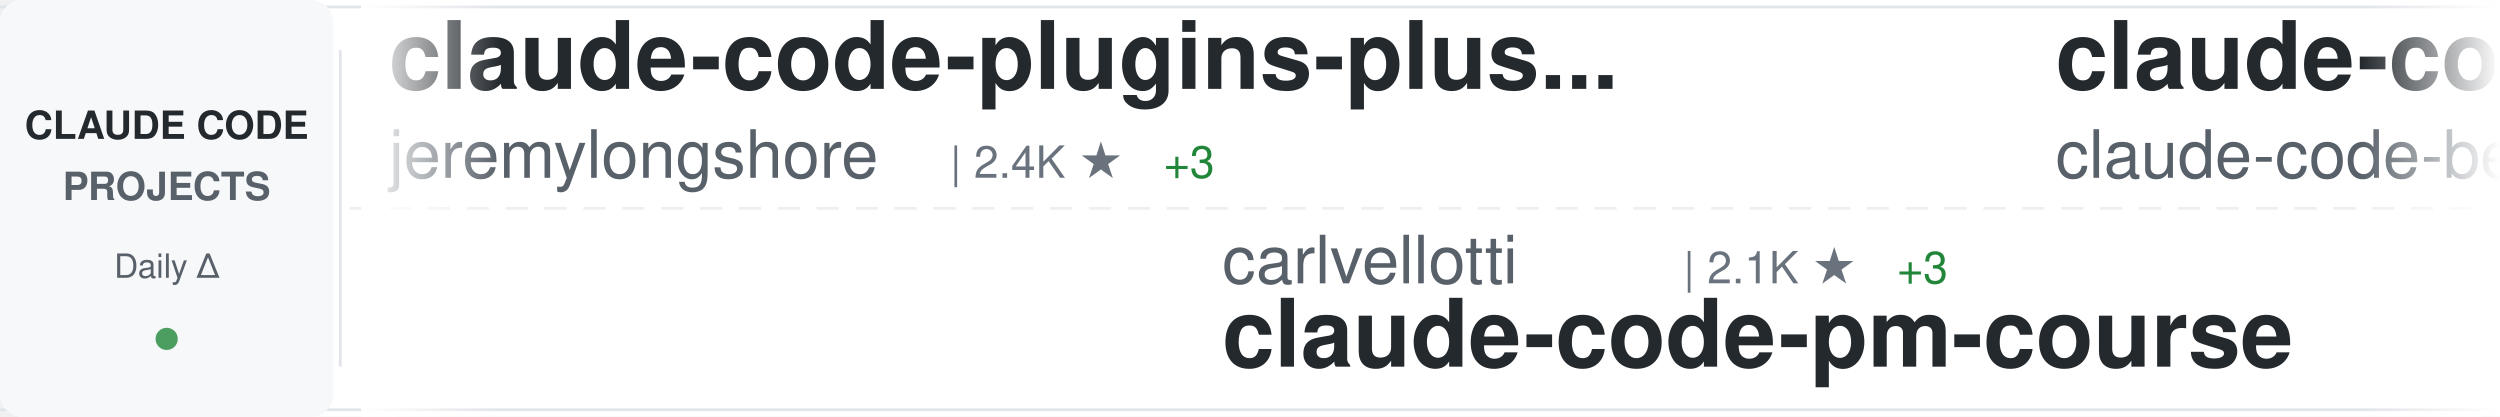
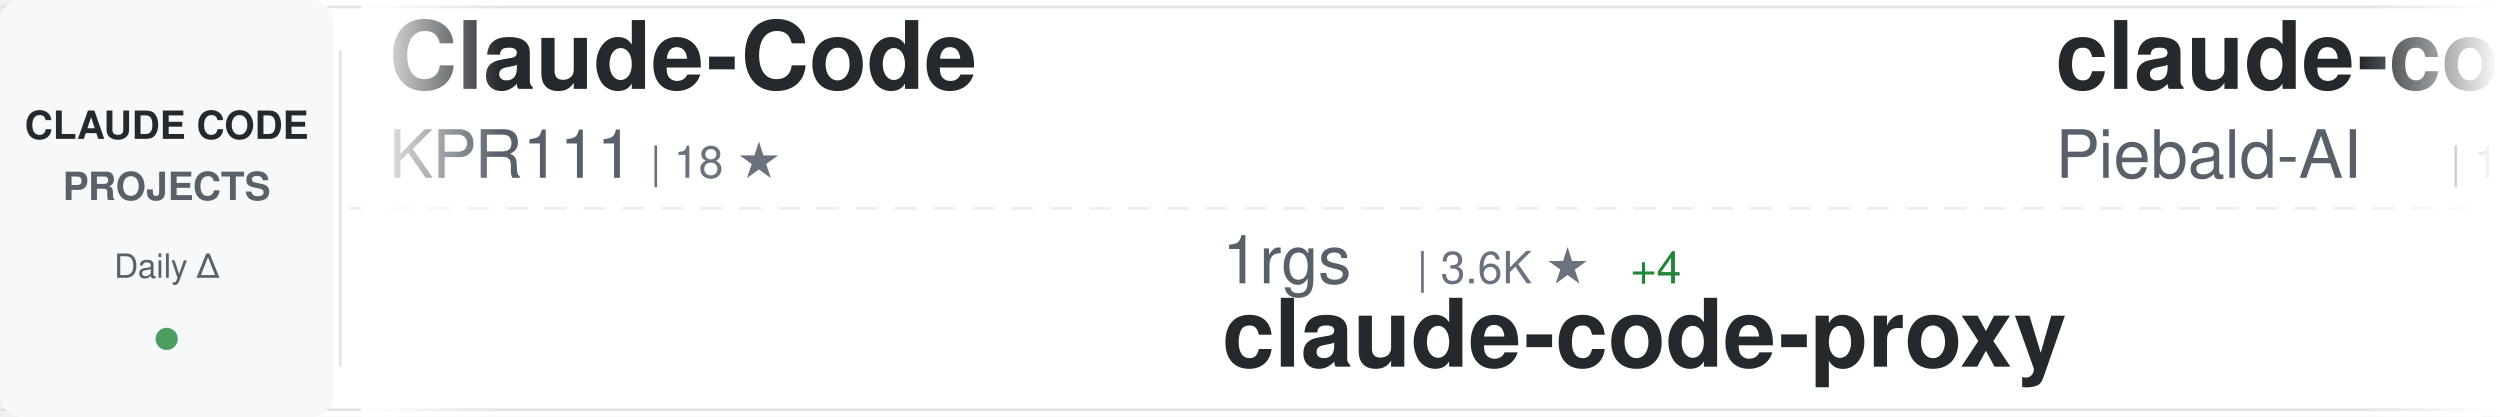
<svg xmlns="http://www.w3.org/2000/svg" width="900" height="150">
  <defs>
    <linearGradient id="awesomeLeftFade" x1="0%" y1="0%" x2="100%" y2="0%">
      <stop offset="0%" style="stop-color:#ffffff;stop-opacity:1" />
      <stop offset="100%" style="stop-color:#ffffff;stop-opacity:0" />
    </linearGradient>
    <linearGradient id="awesomeRightFade" x1="0%" y1="0%" x2="100%" y2="0%">
      <stop offset="0%" style="stop-color:#ffffff;stop-opacity:0" />
      <stop offset="100%" style="stop-color:#ffffff;stop-opacity:1" />
    </linearGradient>
  </defs>
  <rect width="900" height="150" fill="#ffffff" rx="8" />
  <rect x="0" y="2" width="900" height="1" fill="#e1e4e8" />
  <rect x="0" y="147" width="900" height="1" fill="#e1e4e8" />
  <line x1="0" y1="75" x2="900" y2="75" stroke="#e1e4e8" stroke-width="1" stroke-dasharray="8 6" opacity="0.6" />
  <rect x="0" y="0" width="120" height="150" fill="#f6f8fa" rx="8" />
  <text x="60" y="50" font-family="-apple-system, BlinkMacSystemFont, 'Segoe UI', Helvetica, Arial, sans-serif" font-size="14" font-weight="600" fill="#24292e" text-anchor="middle">CLAUDE CODE</text>
  <text x="60" y="72" font-family="-apple-system, BlinkMacSystemFont, 'Segoe UI', Helvetica, Arial, sans-serif" font-size="14" font-weight="600" fill="#586069" text-anchor="middle">PROJECTS</text>
  <text x="60" y="100" font-family="-apple-system, BlinkMacSystemFont, 'Segoe UI', Helvetica, Arial, sans-serif" font-size="12" font-weight="500" fill="#586069" text-anchor="middle">Daily Δ</text>
  <circle cx="60" cy="122" r="4" fill="#22863a" opacity="0.8" />
  <rect x="122" y="18" width="1" height="114" fill="#e1e4e8" />
  <clipPath id="awesomeTickerClip">
    <rect x="130" y="0" width="770" height="150" />
  </clipPath>
  <g clip-path="url(#awesomeTickerClip)">
    <g id="awesomeTickerItems">
      <animateTransform attributeName="transform" attributeType="XML" type="translate" from="0 0" to="-3000 0" dur="54s" repeatCount="indefinite" />
      <g transform="translate(0, 0)">
-         <text x="140" y="32" font-family="-apple-system, BlinkMacSystemFont, 'Segoe UI', Helvetica, Arial, sans-serif" font-size="34" font-weight="600" fill="#24292e">claude-code-plugins-plus...</text>
-         <text x="140" y="64" font-family="-apple-system, BlinkMacSystemFont, 'Segoe UI', Helvetica, Arial, sans-serif" font-size="24" font-weight="400" fill="#586069">jeremylongshore</text>
-         <text x="342" y="64" font-family="-apple-system, BlinkMacSystemFont, 'Segoe UI', Helvetica, Arial, sans-serif" font-size="16" font-weight="500" fill="#6a737d">| 2.4K ★</text>
-         <text x="419" y="64" font-family="-apple-system, BlinkMacSystemFont, 'Segoe UI', Helvetica, Arial, sans-serif" font-size="16" font-weight="500" fill="#22863a"> +3</text>
+         <text x="140" y="32" font-family="-apple-system, BlinkMacSystemFont, 'Segoe UI', Helvetica, Arial, sans-serif" font-size="34" font-weight="600" fill="#24292e">Claude-Code</text>
+         <text x="140" y="64" font-family="-apple-system, BlinkMacSystemFont, 'Segoe UI', Helvetica, Arial, sans-serif" font-size="24" font-weight="400" fill="#586069">KPR111</text>
+         <text x="234" y="64" font-family="-apple-system, BlinkMacSystemFont, 'Segoe UI', Helvetica, Arial, sans-serif" font-size="16" font-weight="500" fill="#6a737d">| 18 ★</text>
      </g>
      <g transform="translate(300, 0)">
-         <text x="140" y="102" font-family="-apple-system, BlinkMacSystemFont, 'Segoe UI', Helvetica, Arial, sans-serif" font-size="24" font-weight="400" fill="#586069">carlvellotti</text>
-         <text x="306" y="102" font-family="-apple-system, BlinkMacSystemFont, 'Segoe UI', Helvetica, Arial, sans-serif" font-size="16" font-weight="500" fill="#6a737d">| 2.1K ★</text>
-         <text x="383" y="102" font-family="-apple-system, BlinkMacSystemFont, 'Segoe UI', Helvetica, Arial, sans-serif" font-size="16" font-weight="500" fill="#22863a"> +3</text>
-         <text x="140" y="132" font-family="-apple-system, BlinkMacSystemFont, 'Segoe UI', Helvetica, Arial, sans-serif" font-size="34" font-weight="600" fill="#24292e">claude-code-pm-course</text>
+         <text x="140" y="102" font-family="-apple-system, BlinkMacSystemFont, 'Segoe UI', Helvetica, Arial, sans-serif" font-size="24" font-weight="400" fill="#586069">1rgs</text>
+         <text x="210" y="102" font-family="-apple-system, BlinkMacSystemFont, 'Segoe UI', Helvetica, Arial, sans-serif" font-size="16" font-weight="500" fill="#6a737d">| 3.6K ★</text>
+         <text x="287" y="102" font-family="-apple-system, BlinkMacSystemFont, 'Segoe UI', Helvetica, Arial, sans-serif" font-size="16" font-weight="500" fill="#22863a"> +4</text>
+         <text x="140" y="132" font-family="-apple-system, BlinkMacSystemFont, 'Segoe UI', Helvetica, Arial, sans-serif" font-size="34" font-weight="600" fill="#24292e">claude-code-proxy</text>
      </g>
      <g transform="translate(600, 0)">
-         <text x="140" y="32" font-family="-apple-system, BlinkMacSystemFont, 'Segoe UI', Helvetica, Arial, sans-serif" font-size="34" font-weight="600" fill="#24292e">claude-code</text>
-         <text x="140" y="64" font-family="-apple-system, BlinkMacSystemFont, 'Segoe UI', Helvetica, Arial, sans-serif" font-size="24" font-weight="400" fill="#586069">claude-code-best</text>
-         <text x="354" y="64" font-family="-apple-system, BlinkMacSystemFont, 'Segoe UI', Helvetica, Arial, sans-serif" font-size="16" font-weight="500" fill="#6a737d">| 20.1K ★</text>
-         <text x="440" y="64" font-family="-apple-system, BlinkMacSystemFont, 'Segoe UI', Helvetica, Arial, sans-serif" font-size="16" font-weight="500" fill="#22863a"> +52</text>
+         <text x="140" y="32" font-family="-apple-system, BlinkMacSystemFont, 'Segoe UI', Helvetica, Arial, sans-serif" font-size="34" font-weight="600" fill="#24292e">claude-code-system-promp...</text>
+         <text x="140" y="64" font-family="-apple-system, BlinkMacSystemFont, 'Segoe UI', Helvetica, Arial, sans-serif" font-size="24" font-weight="400" fill="#586069">Piebald-AI</text>
+         <text x="282" y="64" font-family="-apple-system, BlinkMacSystemFont, 'Segoe UI', Helvetica, Arial, sans-serif" font-size="16" font-weight="500" fill="#6a737d">| 11.2K ★</text>
+         <text x="368" y="64" font-family="-apple-system, BlinkMacSystemFont, 'Segoe UI', Helvetica, Arial, sans-serif" font-size="16" font-weight="500" fill="#22863a"> +36</text>
      </g>
      <g transform="translate(900, 0)">
-         <text x="140" y="102" font-family="-apple-system, BlinkMacSystemFont, 'Segoe UI', Helvetica, Arial, sans-serif" font-size="24" font-weight="400" fill="#586069">1rgs</text>
-         <text x="210" y="102" font-family="-apple-system, BlinkMacSystemFont, 'Segoe UI', Helvetica, Arial, sans-serif" font-size="16" font-weight="500" fill="#6a737d">| 3.6K ★</text>
-         <text x="287" y="102" font-family="-apple-system, BlinkMacSystemFont, 'Segoe UI', Helvetica, Arial, sans-serif" font-size="16" font-weight="500" fill="#22863a"> +2</text>
+         <text x="140" y="102" font-family="-apple-system, BlinkMacSystemFont, 'Segoe UI', Helvetica, Arial, sans-serif" font-size="24" font-weight="400" fill="#586069">fuergaosi233</text>
+         <text x="306" y="102" font-family="-apple-system, BlinkMacSystemFont, 'Segoe UI', Helvetica, Arial, sans-serif" font-size="16" font-weight="500" fill="#6a737d">| 2.7K ★</text>
+         <text x="383" y="102" font-family="-apple-system, BlinkMacSystemFont, 'Segoe UI', Helvetica, Arial, sans-serif" font-size="16" font-weight="500" fill="#22863a"> +3</text>
        <text x="140" y="132" font-family="-apple-system, BlinkMacSystemFont, 'Segoe UI', Helvetica, Arial, sans-serif" font-size="34" font-weight="600" fill="#24292e">claude-code-proxy</text>
      </g>
      <g transform="translate(1200, 0)">
-         <text x="140" y="32" font-family="-apple-system, BlinkMacSystemFont, 'Segoe UI', Helvetica, Arial, sans-serif" font-size="34" font-weight="600" fill="#24292e">pi-vs-claude-code</text>
-         <text x="140" y="64" font-family="-apple-system, BlinkMacSystemFont, 'Segoe UI', Helvetica, Arial, sans-serif" font-size="24" font-weight="400" fill="#586069">disler</text>
-         <text x="234" y="64" font-family="-apple-system, BlinkMacSystemFont, 'Segoe UI', Helvetica, Arial, sans-serif" font-size="16" font-weight="500" fill="#6a737d">| 1.4K ★</text>
-         <text x="311" y="64" font-family="-apple-system, BlinkMacSystemFont, 'Segoe UI', Helvetica, Arial, sans-serif" font-size="16" font-weight="500" fill="#22863a"> +8</text>
+         <text x="140" y="32" font-family="-apple-system, BlinkMacSystemFont, 'Segoe UI', Helvetica, Arial, sans-serif" font-size="34" font-weight="600" fill="#24292e">claude-code</text>
+         <text x="140" y="64" font-family="-apple-system, BlinkMacSystemFont, 'Segoe UI', Helvetica, Arial, sans-serif" font-size="24" font-weight="400" fill="#586069">mehmoodosman</text>
+         <text x="306" y="64" font-family="-apple-system, BlinkMacSystemFont, 'Segoe UI', Helvetica, Arial, sans-serif" font-size="16" font-weight="500" fill="#6a737d">| 166 ★</text>
      </g>
      <g transform="translate(1500, 0)">
-         <text x="140" y="102" font-family="-apple-system, BlinkMacSystemFont, 'Segoe UI', Helvetica, Arial, sans-serif" font-size="24" font-weight="400" fill="#586069">SeemSeam</text>
-         <text x="258" y="102" font-family="-apple-system, BlinkMacSystemFont, 'Segoe UI', Helvetica, Arial, sans-serif" font-size="16" font-weight="500" fill="#6a737d">| 3.0K ★</text>
-         <text x="335" y="102" font-family="-apple-system, BlinkMacSystemFont, 'Segoe UI', Helvetica, Arial, sans-serif" font-size="16" font-weight="500" fill="#22863a"> +9</text>
-         <text x="140" y="132" font-family="-apple-system, BlinkMacSystemFont, 'Segoe UI', Helvetica, Arial, sans-serif" font-size="34" font-weight="600" fill="#24292e">claude_codex_bridge</text>
+         <text x="140" y="102" font-family="-apple-system, BlinkMacSystemFont, 'Segoe UI', Helvetica, Arial, sans-serif" font-size="24" font-weight="400" fill="#586069">lowcortisolprogrammer</text>
+         <text x="414" y="102" font-family="-apple-system, BlinkMacSystemFont, 'Segoe UI', Helvetica, Arial, sans-serif" font-size="16" font-weight="500" fill="#6a737d">| 171 ★</text>
+         <text x="140" y="132" font-family="-apple-system, BlinkMacSystemFont, 'Segoe UI', Helvetica, Arial, sans-serif" font-size="34" font-weight="600" fill="#24292e">claude-code</text>
      </g>
      <g transform="translate(1800, 0)">
-         <text x="140" y="32" font-family="-apple-system, BlinkMacSystemFont, 'Segoe UI', Helvetica, Arial, sans-serif" font-size="34" font-weight="600" fill="#24292e">claude-code-webui</text>
-         <text x="140" y="64" font-family="-apple-system, BlinkMacSystemFont, 'Segoe UI', Helvetica, Arial, sans-serif" font-size="24" font-weight="400" fill="#586069">sugyan</text>
-         <text x="234" y="64" font-family="-apple-system, BlinkMacSystemFont, 'Segoe UI', Helvetica, Arial, sans-serif" font-size="16" font-weight="500" fill="#6a737d">| 1.1K ★</text>
+         <text x="140" y="32" font-family="-apple-system, BlinkMacSystemFont, 'Segoe UI', Helvetica, Arial, sans-serif" font-size="34" font-weight="600" fill="#24292e">Auto-claude-code-researc...</text>
+         <text x="140" y="64" font-family="-apple-system, BlinkMacSystemFont, 'Segoe UI', Helvetica, Arial, sans-serif" font-size="24" font-weight="400" fill="#586069">wanshuiyin</text>
+         <text x="282" y="64" font-family="-apple-system, BlinkMacSystemFont, 'Segoe UI', Helvetica, Arial, sans-serif" font-size="16" font-weight="500" fill="#6a737d">| 12.3K ★</text>
+         <text x="368" y="64" font-family="-apple-system, BlinkMacSystemFont, 'Segoe UI', Helvetica, Arial, sans-serif" font-size="16" font-weight="500" fill="#22863a"> +75</text>
      </g>
      <g transform="translate(2100, 0)">
-         <text x="140" y="102" font-family="-apple-system, BlinkMacSystemFont, 'Segoe UI', Helvetica, Arial, sans-serif" font-size="24" font-weight="400" fill="#586069">ponponon</text>
-         <text x="258" y="102" font-family="-apple-system, BlinkMacSystemFont, 'Segoe UI', Helvetica, Arial, sans-serif" font-size="16" font-weight="500" fill="#6a737d">| 2.3K ★</text>
-         <text x="335" y="102" font-family="-apple-system, BlinkMacSystemFont, 'Segoe UI', Helvetica, Arial, sans-serif" font-size="16" font-weight="500" fill="#22863a"> +1</text>
-         <text x="140" y="132" font-family="-apple-system, BlinkMacSystemFont, 'Segoe UI', Helvetica, Arial, sans-serif" font-size="34" font-weight="600" fill="#24292e">claude_code_src</text>
+         <text x="140" y="102" font-family="-apple-system, BlinkMacSystemFont, 'Segoe UI', Helvetica, Arial, sans-serif" font-size="24" font-weight="400" fill="#586069">lintsinghua</text>
+         <text x="294" y="102" font-family="-apple-system, BlinkMacSystemFont, 'Segoe UI', Helvetica, Arial, sans-serif" font-size="16" font-weight="500" fill="#6a737d">| 3.7K ★</text>
+         <text x="371" y="102" font-family="-apple-system, BlinkMacSystemFont, 'Segoe UI', Helvetica, Arial, sans-serif" font-size="16" font-weight="500" fill="#22863a"> +12</text>
+         <text x="140" y="132" font-family="-apple-system, BlinkMacSystemFont, 'Segoe UI', Helvetica, Arial, sans-serif" font-size="34" font-weight="600" fill="#24292e">claude-code-book</text>
      </g>
      <g transform="translate(2400, 0)">
-         <text x="140" y="32" font-family="-apple-system, BlinkMacSystemFont, 'Segoe UI', Helvetica, Arial, sans-serif" font-size="34" font-weight="600" fill="#24292e">ECC</text>
-         <text x="140" y="64" font-family="-apple-system, BlinkMacSystemFont, 'Segoe UI', Helvetica, Arial, sans-serif" font-size="24" font-weight="400" fill="#586069">affaan-m</text>
-         <text x="258" y="64" font-family="-apple-system, BlinkMacSystemFont, 'Segoe UI', Helvetica, Arial, sans-serif" font-size="16" font-weight="500" fill="#6a737d">| 217.1K ★</text>
-         <text x="353" y="64" font-family="-apple-system, BlinkMacSystemFont, 'Segoe UI', Helvetica, Arial, sans-serif" font-size="16" font-weight="500" fill="#22863a"> +628</text>
+         <text x="140" y="32" font-family="-apple-system, BlinkMacSystemFont, 'Segoe UI', Helvetica, Arial, sans-serif" font-size="34" font-weight="600" fill="#24292e">claude_codex_bridge</text>
+         <text x="140" y="64" font-family="-apple-system, BlinkMacSystemFont, 'Segoe UI', Helvetica, Arial, sans-serif" font-size="24" font-weight="400" fill="#586069">SeemSeam</text>
+         <text x="258" y="64" font-family="-apple-system, BlinkMacSystemFont, 'Segoe UI', Helvetica, Arial, sans-serif" font-size="16" font-weight="500" fill="#6a737d">| 3.0K ★</text>
+         <text x="335" y="64" font-family="-apple-system, BlinkMacSystemFont, 'Segoe UI', Helvetica, Arial, sans-serif" font-size="16" font-weight="500" fill="#22863a"> +11</text>
      </g>
      <g transform="translate(2700, 0)">
-         <text x="140" y="102" font-family="-apple-system, BlinkMacSystemFont, 'Segoe UI', Helvetica, Arial, sans-serif" font-size="24" font-weight="400" fill="#586069">shareAI-lab</text>
-         <text x="294" y="102" font-family="-apple-system, BlinkMacSystemFont, 'Segoe UI', Helvetica, Arial, sans-serif" font-size="16" font-weight="500" fill="#6a737d">| 67.2K ★</text>
-         <text x="380" y="102" font-family="-apple-system, BlinkMacSystemFont, 'Segoe UI', Helvetica, Arial, sans-serif" font-size="16" font-weight="500" fill="#22863a"> +278</text>
-         <text x="140" y="132" font-family="-apple-system, BlinkMacSystemFont, 'Segoe UI', Helvetica, Arial, sans-serif" font-size="34" font-weight="600" fill="#24292e">learn-claude-code</text>
+         <text x="140" y="102" font-family="-apple-system, BlinkMacSystemFont, 'Segoe UI', Helvetica, Arial, sans-serif" font-size="24" font-weight="400" fill="#586069">Chachamaru127</text>
+         <text x="318" y="102" font-family="-apple-system, BlinkMacSystemFont, 'Segoe UI', Helvetica, Arial, sans-serif" font-size="16" font-weight="500" fill="#6a737d">| 2.8K ★</text>
+         <text x="395" y="102" font-family="-apple-system, BlinkMacSystemFont, 'Segoe UI', Helvetica, Arial, sans-serif" font-size="16" font-weight="500" fill="#22863a"> +10</text>
+         <text x="140" y="132" font-family="-apple-system, BlinkMacSystemFont, 'Segoe UI', Helvetica, Arial, sans-serif" font-size="34" font-weight="600" fill="#24292e">claude-code-harness</text>
      </g>
      <g transform="translate(3000, 0)">
-         <text x="140" y="32" font-family="-apple-system, BlinkMacSystemFont, 'Segoe UI', Helvetica, Arial, sans-serif" font-size="34" font-weight="600" fill="#24292e">claude-code-plugins-plus...</text>
-         <text x="140" y="64" font-family="-apple-system, BlinkMacSystemFont, 'Segoe UI', Helvetica, Arial, sans-serif" font-size="24" font-weight="400" fill="#586069">jeremylongshore</text>
-         <text x="342" y="64" font-family="-apple-system, BlinkMacSystemFont, 'Segoe UI', Helvetica, Arial, sans-serif" font-size="16" font-weight="500" fill="#6a737d">| 2.4K ★</text>
-         <text x="419" y="64" font-family="-apple-system, BlinkMacSystemFont, 'Segoe UI', Helvetica, Arial, sans-serif" font-size="16" font-weight="500" fill="#22863a"> +3</text>
+         <text x="140" y="32" font-family="-apple-system, BlinkMacSystemFont, 'Segoe UI', Helvetica, Arial, sans-serif" font-size="34" font-weight="600" fill="#24292e">Claude-Code</text>
+         <text x="140" y="64" font-family="-apple-system, BlinkMacSystemFont, 'Segoe UI', Helvetica, Arial, sans-serif" font-size="24" font-weight="400" fill="#586069">KPR111</text>
+         <text x="234" y="64" font-family="-apple-system, BlinkMacSystemFont, 'Segoe UI', Helvetica, Arial, sans-serif" font-size="16" font-weight="500" fill="#6a737d">| 18 ★</text>
      </g>
      <g transform="translate(3300, 0)">
-         <text x="140" y="102" font-family="-apple-system, BlinkMacSystemFont, 'Segoe UI', Helvetica, Arial, sans-serif" font-size="24" font-weight="400" fill="#586069">carlvellotti</text>
-         <text x="306" y="102" font-family="-apple-system, BlinkMacSystemFont, 'Segoe UI', Helvetica, Arial, sans-serif" font-size="16" font-weight="500" fill="#6a737d">| 2.1K ★</text>
-         <text x="383" y="102" font-family="-apple-system, BlinkMacSystemFont, 'Segoe UI', Helvetica, Arial, sans-serif" font-size="16" font-weight="500" fill="#22863a"> +3</text>
-         <text x="140" y="132" font-family="-apple-system, BlinkMacSystemFont, 'Segoe UI', Helvetica, Arial, sans-serif" font-size="34" font-weight="600" fill="#24292e">claude-code-pm-course</text>
+         <text x="140" y="102" font-family="-apple-system, BlinkMacSystemFont, 'Segoe UI', Helvetica, Arial, sans-serif" font-size="24" font-weight="400" fill="#586069">1rgs</text>
+         <text x="210" y="102" font-family="-apple-system, BlinkMacSystemFont, 'Segoe UI', Helvetica, Arial, sans-serif" font-size="16" font-weight="500" fill="#6a737d">| 3.6K ★</text>
+         <text x="287" y="102" font-family="-apple-system, BlinkMacSystemFont, 'Segoe UI', Helvetica, Arial, sans-serif" font-size="16" font-weight="500" fill="#22863a"> +4</text>
+         <text x="140" y="132" font-family="-apple-system, BlinkMacSystemFont, 'Segoe UI', Helvetica, Arial, sans-serif" font-size="34" font-weight="600" fill="#24292e">claude-code-proxy</text>
      </g>
      <g transform="translate(3600, 0)">
-         <text x="140" y="32" font-family="-apple-system, BlinkMacSystemFont, 'Segoe UI', Helvetica, Arial, sans-serif" font-size="34" font-weight="600" fill="#24292e">claude-code</text>
-         <text x="140" y="64" font-family="-apple-system, BlinkMacSystemFont, 'Segoe UI', Helvetica, Arial, sans-serif" font-size="24" font-weight="400" fill="#586069">claude-code-best</text>
-         <text x="354" y="64" font-family="-apple-system, BlinkMacSystemFont, 'Segoe UI', Helvetica, Arial, sans-serif" font-size="16" font-weight="500" fill="#6a737d">| 20.1K ★</text>
-         <text x="440" y="64" font-family="-apple-system, BlinkMacSystemFont, 'Segoe UI', Helvetica, Arial, sans-serif" font-size="16" font-weight="500" fill="#22863a"> +52</text>
+         <text x="140" y="32" font-family="-apple-system, BlinkMacSystemFont, 'Segoe UI', Helvetica, Arial, sans-serif" font-size="34" font-weight="600" fill="#24292e">claude-code-system-promp...</text>
+         <text x="140" y="64" font-family="-apple-system, BlinkMacSystemFont, 'Segoe UI', Helvetica, Arial, sans-serif" font-size="24" font-weight="400" fill="#586069">Piebald-AI</text>
+         <text x="282" y="64" font-family="-apple-system, BlinkMacSystemFont, 'Segoe UI', Helvetica, Arial, sans-serif" font-size="16" font-weight="500" fill="#6a737d">| 11.2K ★</text>
+         <text x="368" y="64" font-family="-apple-system, BlinkMacSystemFont, 'Segoe UI', Helvetica, Arial, sans-serif" font-size="16" font-weight="500" fill="#22863a"> +36</text>
      </g>
      <g transform="translate(3900, 0)">
-         <text x="140" y="102" font-family="-apple-system, BlinkMacSystemFont, 'Segoe UI', Helvetica, Arial, sans-serif" font-size="24" font-weight="400" fill="#586069">1rgs</text>
-         <text x="210" y="102" font-family="-apple-system, BlinkMacSystemFont, 'Segoe UI', Helvetica, Arial, sans-serif" font-size="16" font-weight="500" fill="#6a737d">| 3.6K ★</text>
-         <text x="287" y="102" font-family="-apple-system, BlinkMacSystemFont, 'Segoe UI', Helvetica, Arial, sans-serif" font-size="16" font-weight="500" fill="#22863a"> +2</text>
+         <text x="140" y="102" font-family="-apple-system, BlinkMacSystemFont, 'Segoe UI', Helvetica, Arial, sans-serif" font-size="24" font-weight="400" fill="#586069">fuergaosi233</text>
+         <text x="306" y="102" font-family="-apple-system, BlinkMacSystemFont, 'Segoe UI', Helvetica, Arial, sans-serif" font-size="16" font-weight="500" fill="#6a737d">| 2.7K ★</text>
+         <text x="383" y="102" font-family="-apple-system, BlinkMacSystemFont, 'Segoe UI', Helvetica, Arial, sans-serif" font-size="16" font-weight="500" fill="#22863a"> +3</text>
        <text x="140" y="132" font-family="-apple-system, BlinkMacSystemFont, 'Segoe UI', Helvetica, Arial, sans-serif" font-size="34" font-weight="600" fill="#24292e">claude-code-proxy</text>
      </g>
    </g>
  </g>
  <rect x="130" y="0" width="50" height="150" fill="url(#awesomeLeftFade)" />
  <rect x="850" y="0" width="50" height="150" fill="url(#awesomeRightFade)" />
</svg>
